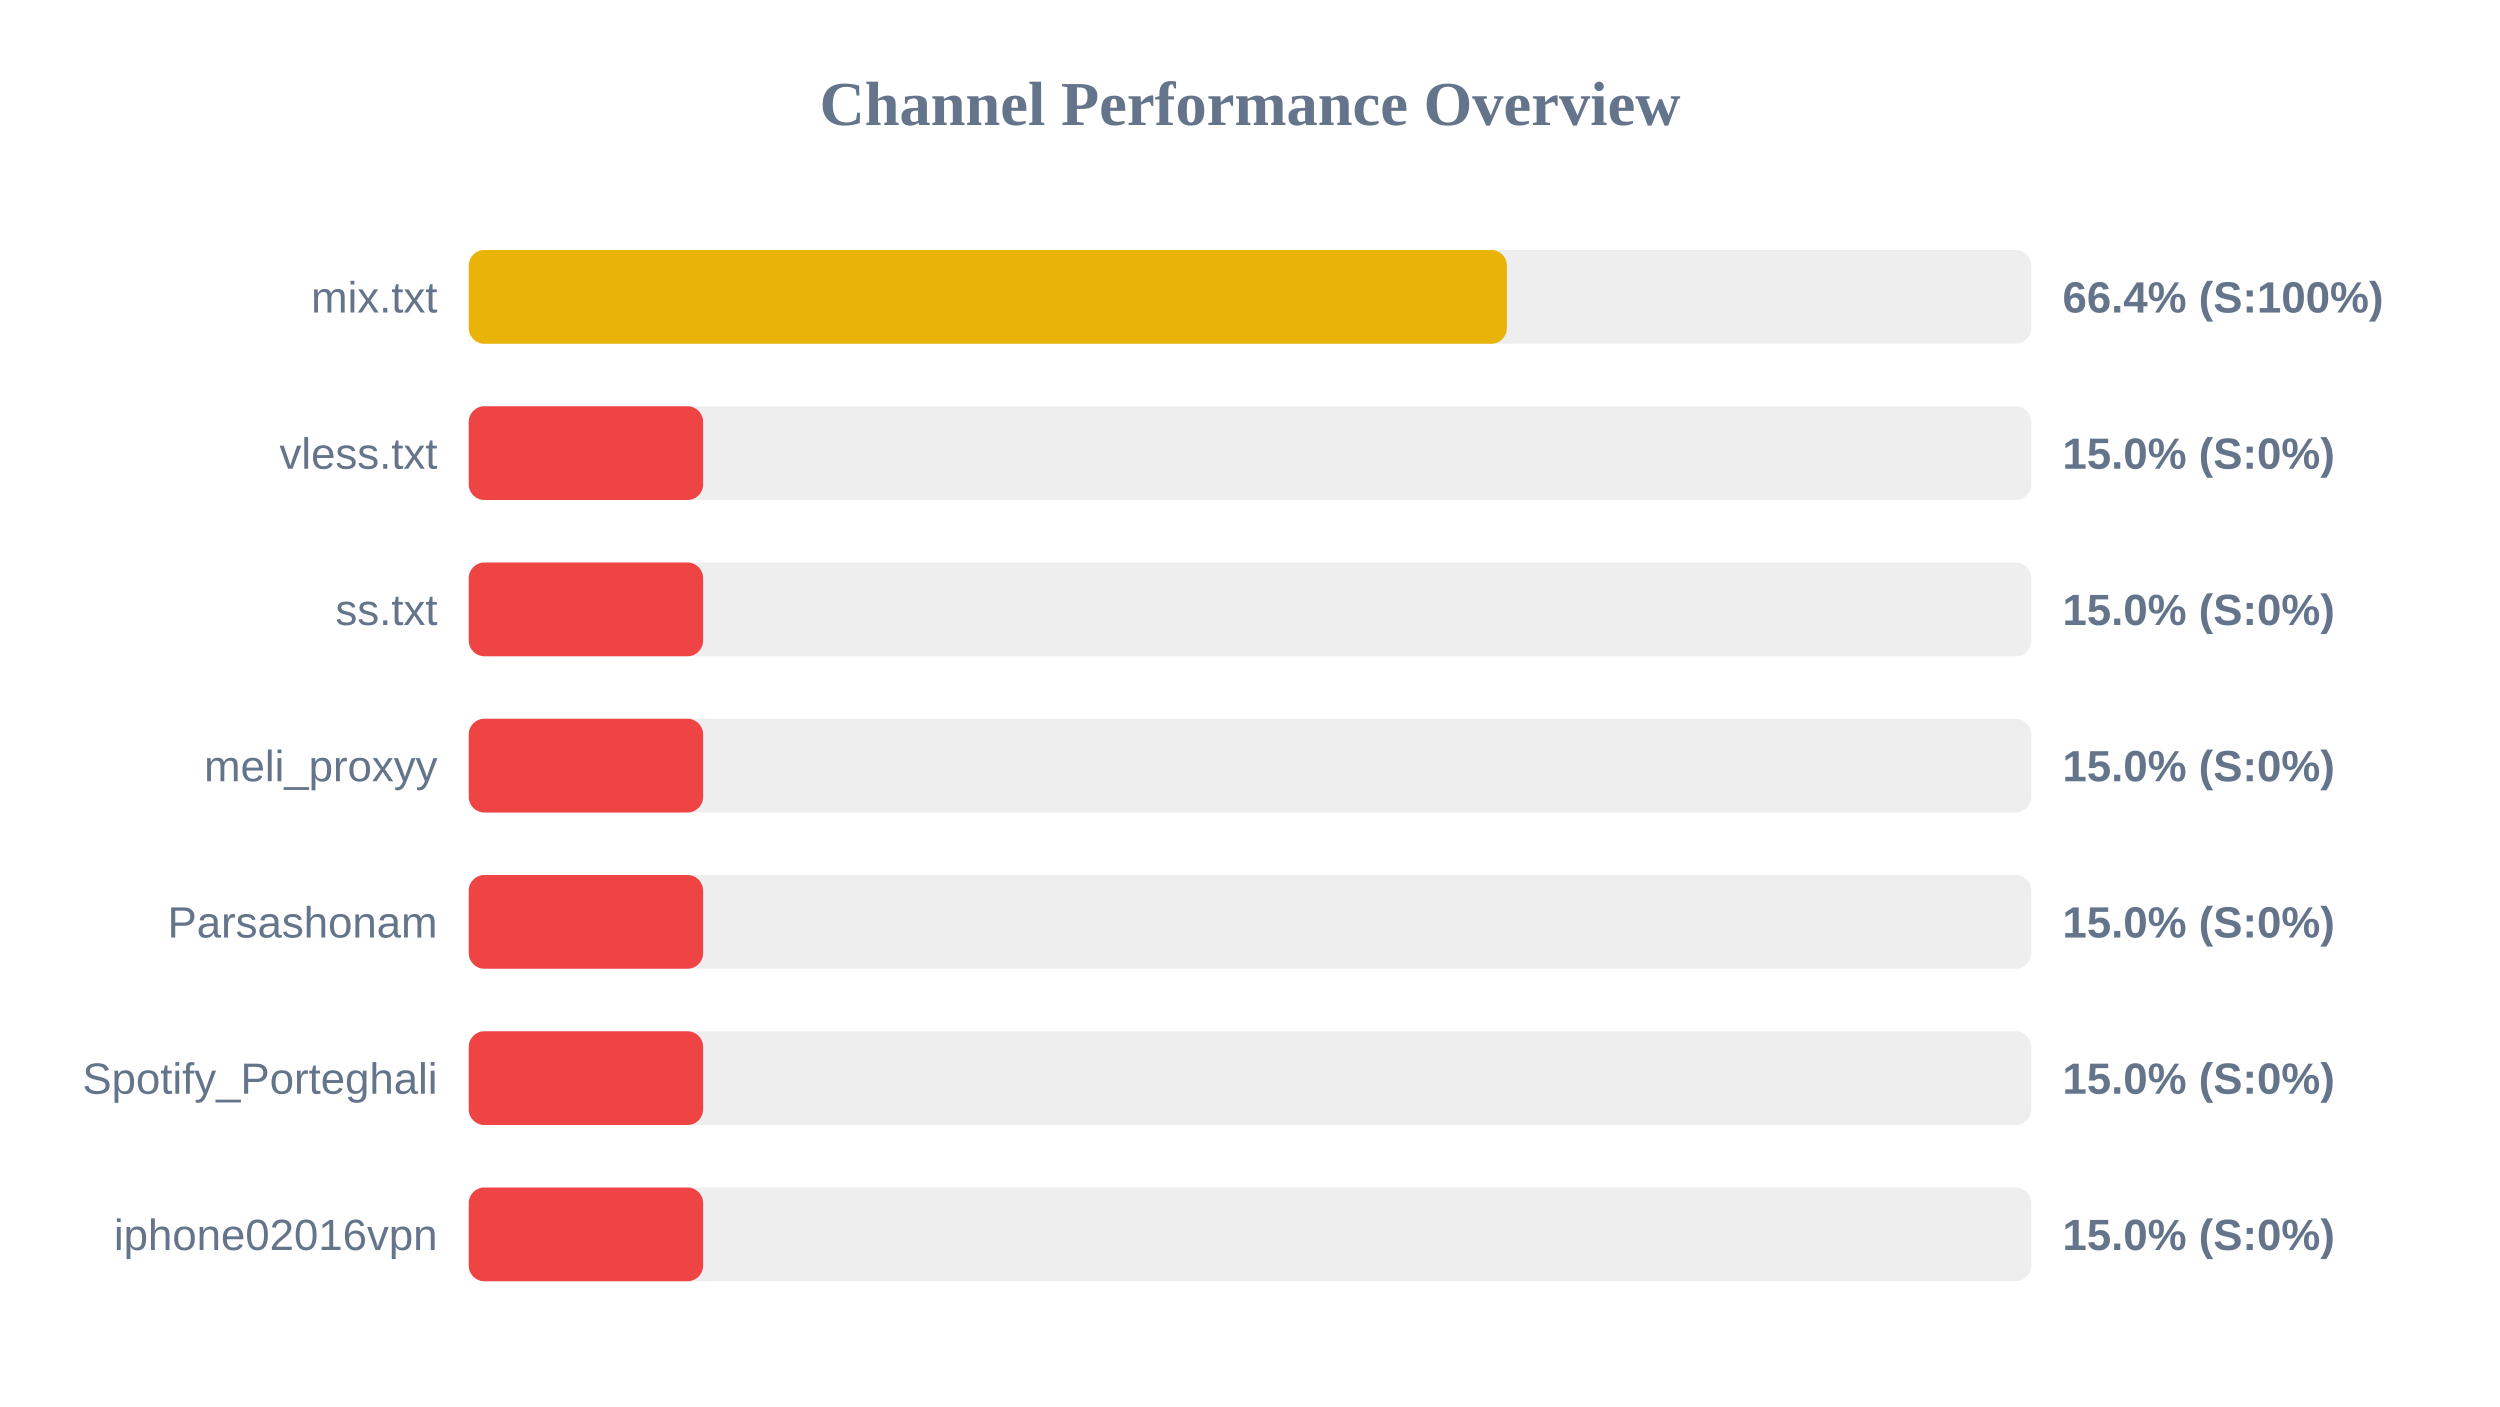
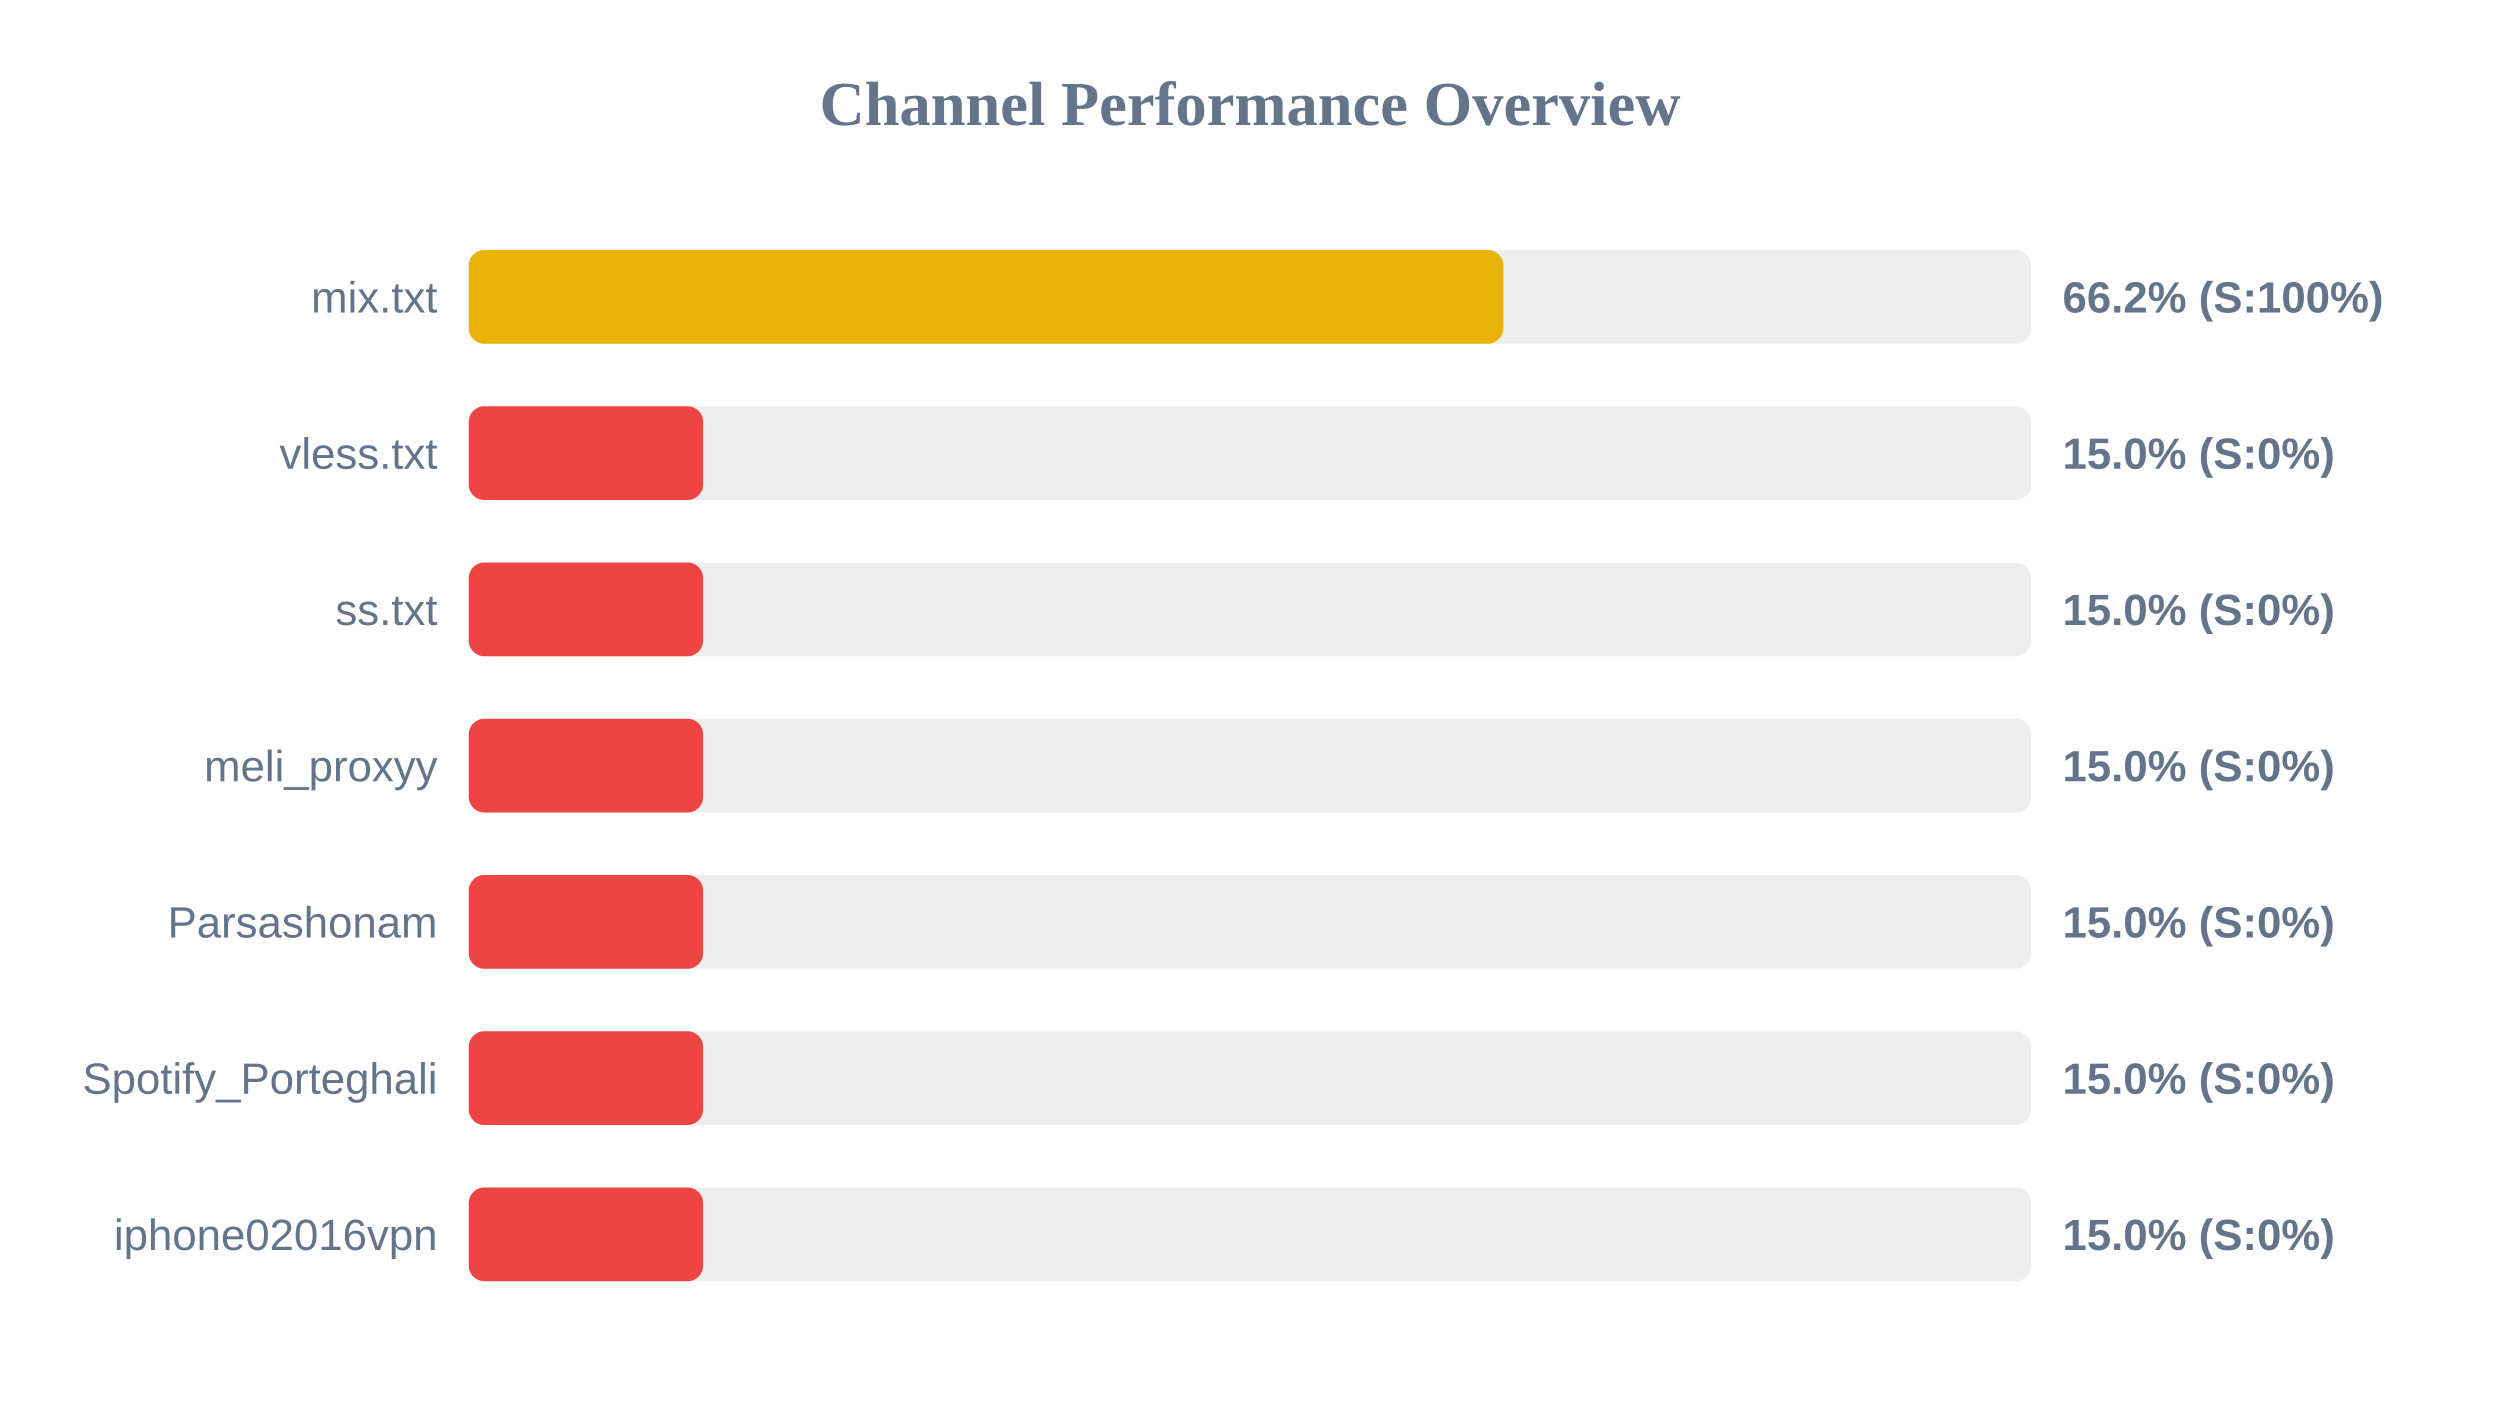
<svg xmlns="http://www.w3.org/2000/svg" width="800" height="450" version="1.1">
  <style>
        .row { font: 14px Arial; fill: #64748b; }
        .score { font: bold 14px Arial; fill: #64748b; }
    </style>
  <text x="400" y="40" text-anchor="middle" font-size="20px" font-weight="bold" fill="#64748b">Channel Performance Overview</text>
  <rect x="150" y="80" width="500" height="30" fill="#eee" rx="5" />
-   <rect x="150" y="80" width="332.2" height="30" fill="#eab308" rx="5" />
+   <rect x="150" y="80" width="331.1" height="30" fill="#eab308" rx="5" />
  <text x="140" y="100" text-anchor="end" class="row">mix.txt</text>
-   <text x="660" y="100" text-anchor="start" class="score">66.4% (S:100%)</text>
+   <text x="660" y="100" text-anchor="start" class="score">66.2% (S:100%)</text>
  <rect x="150" y="130" width="500" height="30" fill="#eee" rx="5" />
  <rect x="150" y="130" width="75.0" height="30" fill="#ef4444" rx="5" />
  <text x="140" y="150" text-anchor="end" class="row">vless.txt</text>
  <text x="660" y="150" text-anchor="start" class="score">15.0% (S:0%)</text>
  <rect x="150" y="180" width="500" height="30" fill="#eee" rx="5" />
  <rect x="150" y="180" width="75.0" height="30" fill="#ef4444" rx="5" />
  <text x="140" y="200" text-anchor="end" class="row">ss.txt</text>
  <text x="660" y="200" text-anchor="start" class="score">15.0% (S:0%)</text>
  <rect x="150" y="230" width="500" height="30" fill="#eee" rx="5" />
  <rect x="150" y="230" width="75.0" height="30" fill="#ef4444" rx="5" />
  <text x="140" y="250" text-anchor="end" class="row">meli_proxyy</text>
  <text x="660" y="250" text-anchor="start" class="score">15.0% (S:0%)</text>
  <rect x="150" y="280" width="500" height="30" fill="#eee" rx="5" />
  <rect x="150" y="280" width="75.0" height="30" fill="#ef4444" rx="5" />
  <text x="140" y="300" text-anchor="end" class="row">Parsashonam</text>
  <text x="660" y="300" text-anchor="start" class="score">15.0% (S:0%)</text>
  <rect x="150" y="330" width="500" height="30" fill="#eee" rx="5" />
  <rect x="150" y="330" width="75.0" height="30" fill="#ef4444" rx="5" />
  <text x="140" y="350" text-anchor="end" class="row">Spotify_Porteghali</text>
  <text x="660" y="350" text-anchor="start" class="score">15.0% (S:0%)</text>
  <rect x="150" y="380" width="500" height="30" fill="#eee" rx="5" />
  <rect x="150" y="380" width="75.0" height="30" fill="#ef4444" rx="5" />
  <text x="140" y="400" text-anchor="end" class="row">iphone02016vpn</text>
  <text x="660" y="400" text-anchor="start" class="score">15.0% (S:0%)</text>
</svg>
